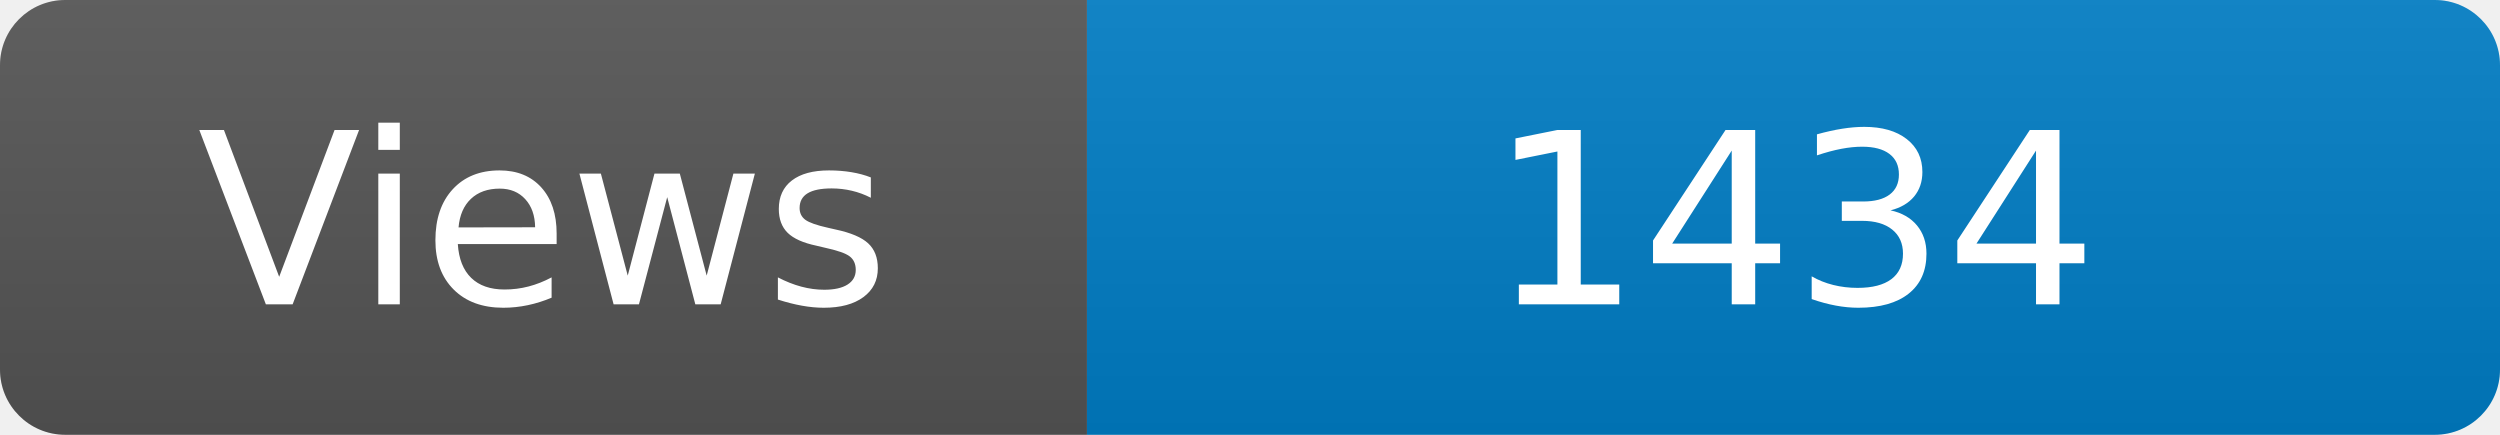
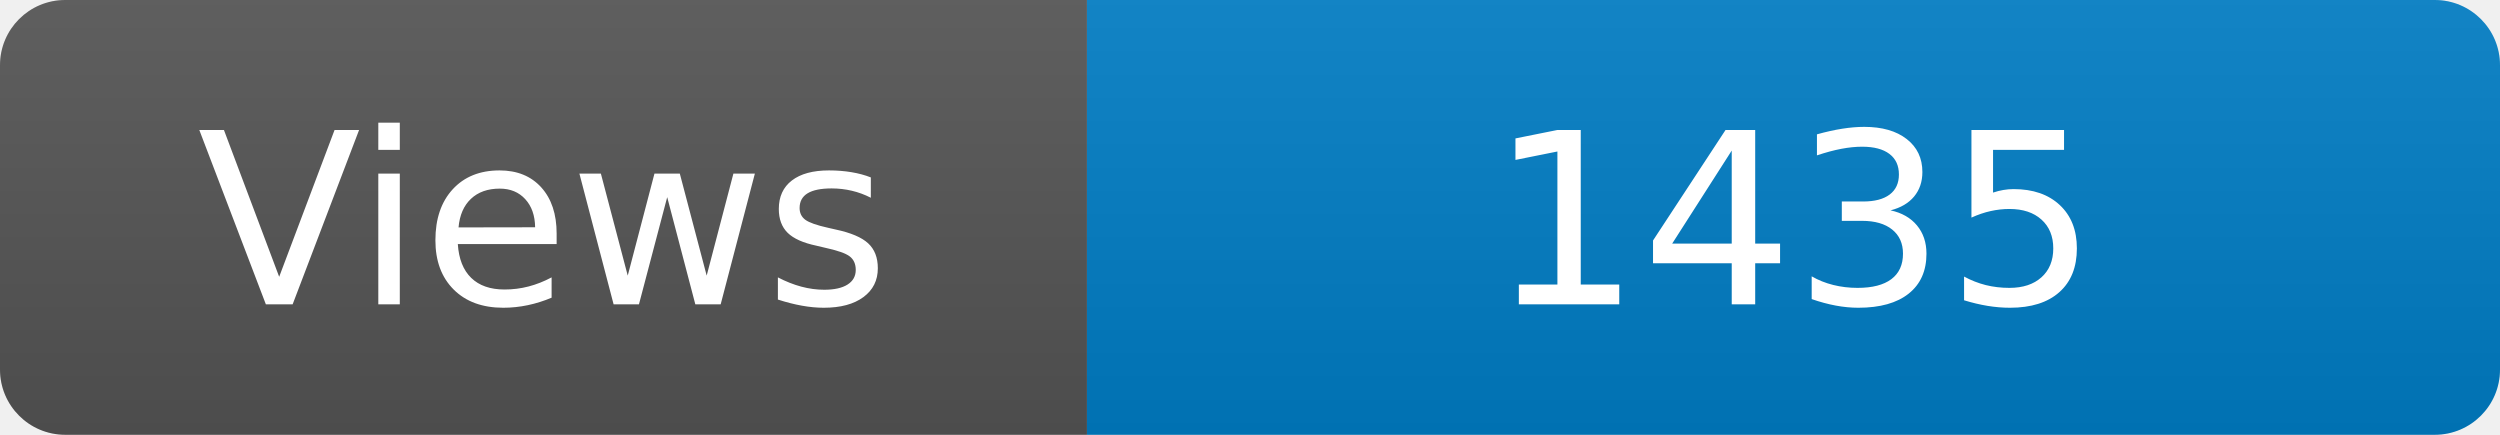
<svg xmlns="http://www.w3.org/2000/svg" width="115" height="20" role="img" aria-label="Maintained?: yes">
  <linearGradient id="s" x2="0" y2="100%">
    <stop offset="0" stop-color="#bbb" stop-opacity=".1" />
    <stop offset="1" stop-opacity=".1" />
  </linearGradient>
  <clipPath id="r">
    <rect width="115" height="20" rx="3" fill="#fff" />
  </clipPath>
  <g clip-path="url(#r)">
    <rect width="50" height="20" fill="#555" />
    <rect x="50" width="160" height="20" fill="#007ec6" />
    <rect width="115" height="20" fill="url(#s)" />
  </g>
  <g fill="#fff" text-anchor="middle" font-family="Verdana,Geneva,DejaVu Sans,sans-serif" font-size="110">
    <text x="250" y="140" transform="scale(.1)" fill="#fff">Views</text>
-     <text x="825" y="140" transform="scale(.1)" fill="#fff">1434</text>
+     <text x="825" y="140" transform="scale(.1)" fill="#fff">1435</text>
  </g>
</svg>
